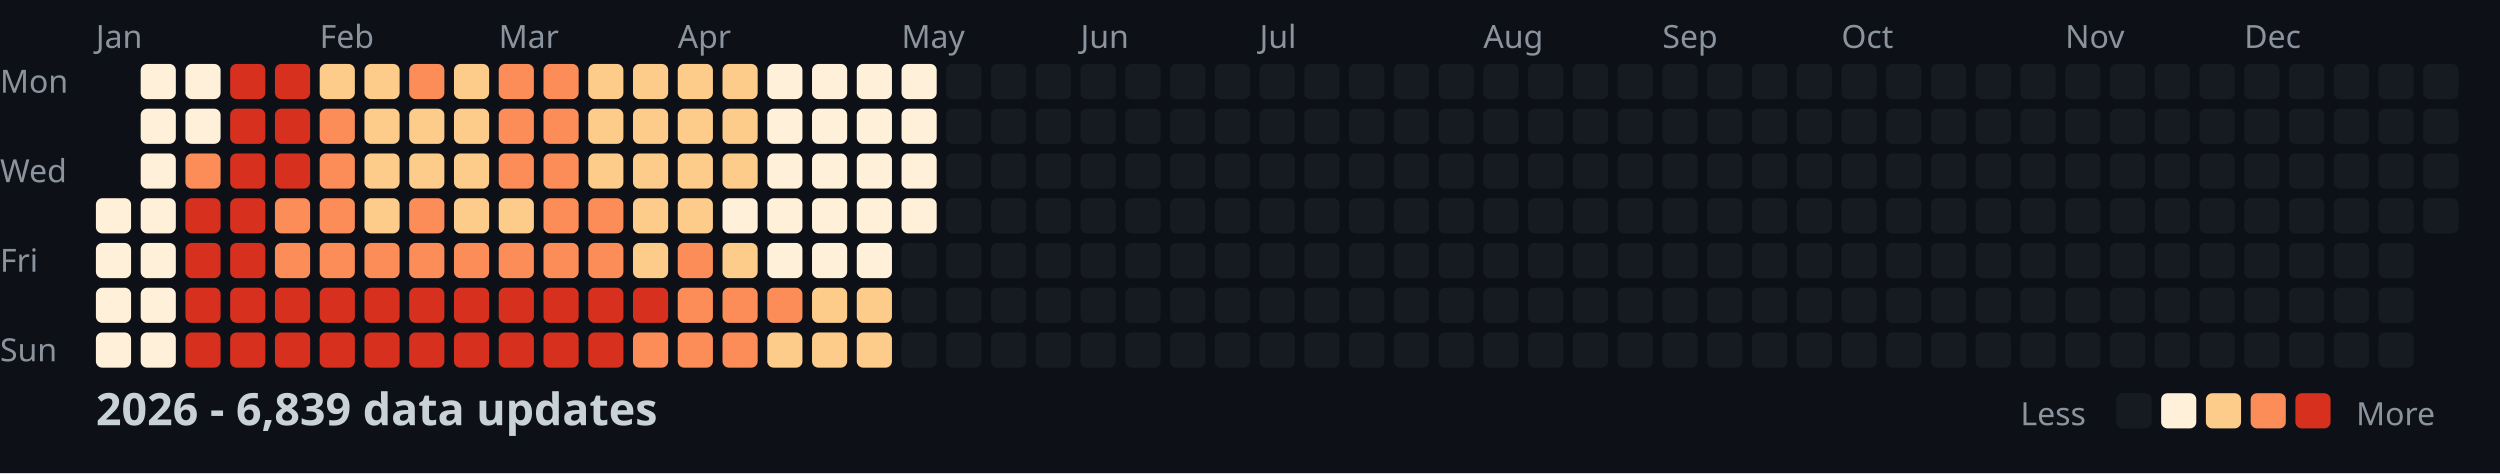
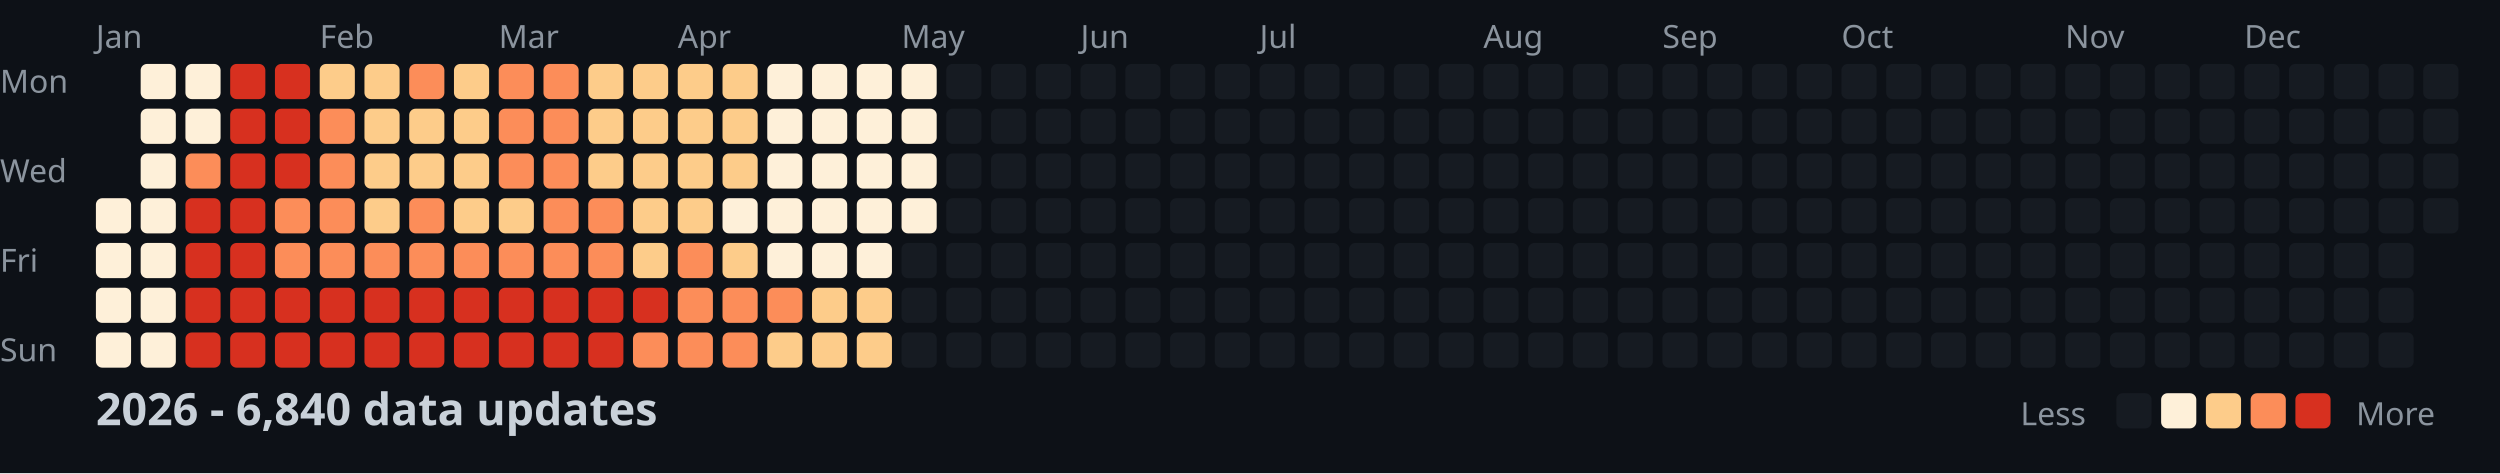
<svg xmlns="http://www.w3.org/2000/svg" width="782" height="148">
  <style>
    .month { font: 10px sans-serif; fill: #8b949e; }
    .day { font: 10px sans-serif; fill: #8b949e; }
    .title { font: bold 14px sans-serif; fill: #c9d1d9; }
    .legend { font: 10px sans-serif; fill: #8b949e; }
  </style>
  <rect width="100%" height="100%" fill="#0d1117" />
  <text x="0" y="29" class="day">Mon</text>
  <text x="0" y="57" class="day">Wed</text>
  <text x="0" y="85" class="day">Fri</text>
  <text x="0" y="113" class="day">Sun</text>
  <text x="30" y="15" class="month">Jan</text>
  <text x="100" y="15" class="month">Feb</text>
  <text x="156" y="15" class="month">Mar</text>
  <text x="212" y="15" class="month">Apr</text>
  <text x="282" y="15" class="month">May</text>
  <text x="338" y="15" class="month">Jun</text>
  <text x="394" y="15" class="month">Jul</text>
  <text x="464" y="15" class="month">Aug</text>
  <text x="520" y="15" class="month">Sep</text>
  <text x="576" y="15" class="month">Oct</text>
  <text x="646" y="15" class="month">Nov</text>
  <text x="702" y="15" class="month">Dec</text>
  <rect x="30" y="62" width="11" height="11" fill="#fef0d9" rx="2" />
  <rect x="30" y="76" width="11" height="11" fill="#fef0d9" rx="2" />
  <rect x="30" y="90" width="11" height="11" fill="#fef0d9" rx="2" />
  <rect x="30" y="104" width="11" height="11" fill="#fef0d9" rx="2" />
  <rect x="44" y="20" width="11" height="11" fill="#fef0d9" rx="2" />
  <rect x="44" y="34" width="11" height="11" fill="#fef0d9" rx="2" />
  <rect x="44" y="48" width="11" height="11" fill="#fef0d9" rx="2" />
  <rect x="44" y="62" width="11" height="11" fill="#fef0d9" rx="2" />
  <rect x="44" y="76" width="11" height="11" fill="#fef0d9" rx="2" />
  <rect x="44" y="90" width="11" height="11" fill="#fef0d9" rx="2" />
  <rect x="44" y="104" width="11" height="11" fill="#fef0d9" rx="2" />
  <rect x="58" y="20" width="11" height="11" fill="#fef0d9" rx="2" />
  <rect x="58" y="34" width="11" height="11" fill="#fef0d9" rx="2" />
  <rect x="58" y="48" width="11" height="11" fill="#fc8d59" rx="2" />
  <rect x="58" y="62" width="11" height="11" fill="#d7301f" rx="2" />
  <rect x="58" y="76" width="11" height="11" fill="#d7301f" rx="2" />
  <rect x="58" y="90" width="11" height="11" fill="#d7301f" rx="2" />
  <rect x="58" y="104" width="11" height="11" fill="#d7301f" rx="2" />
  <rect x="72" y="20" width="11" height="11" fill="#d7301f" rx="2" />
  <rect x="72" y="34" width="11" height="11" fill="#d7301f" rx="2" />
  <rect x="72" y="48" width="11" height="11" fill="#d7301f" rx="2" />
  <rect x="72" y="62" width="11" height="11" fill="#d7301f" rx="2" />
  <rect x="72" y="76" width="11" height="11" fill="#d7301f" rx="2" />
  <rect x="72" y="90" width="11" height="11" fill="#d7301f" rx="2" />
  <rect x="72" y="104" width="11" height="11" fill="#d7301f" rx="2" />
  <rect x="86" y="20" width="11" height="11" fill="#d7301f" rx="2" />
  <rect x="86" y="34" width="11" height="11" fill="#d7301f" rx="2" />
  <rect x="86" y="48" width="11" height="11" fill="#d7301f" rx="2" />
  <rect x="86" y="62" width="11" height="11" fill="#fc8d59" rx="2" />
  <rect x="86" y="76" width="11" height="11" fill="#fc8d59" rx="2" />
  <rect x="86" y="90" width="11" height="11" fill="#d7301f" rx="2" />
  <rect x="86" y="104" width="11" height="11" fill="#d7301f" rx="2" />
  <rect x="100" y="20" width="11" height="11" fill="#fdcc8a" rx="2" />
  <rect x="100" y="34" width="11" height="11" fill="#fc8d59" rx="2" />
  <rect x="100" y="48" width="11" height="11" fill="#fc8d59" rx="2" />
  <rect x="100" y="62" width="11" height="11" fill="#fc8d59" rx="2" />
  <rect x="100" y="76" width="11" height="11" fill="#fc8d59" rx="2" />
  <rect x="100" y="90" width="11" height="11" fill="#d7301f" rx="2" />
  <rect x="100" y="104" width="11" height="11" fill="#d7301f" rx="2" />
  <rect x="114" y="20" width="11" height="11" fill="#fdcc8a" rx="2" />
  <rect x="114" y="34" width="11" height="11" fill="#fdcc8a" rx="2" />
  <rect x="114" y="48" width="11" height="11" fill="#fdcc8a" rx="2" />
  <rect x="114" y="62" width="11" height="11" fill="#fdcc8a" rx="2" />
  <rect x="114" y="76" width="11" height="11" fill="#fc8d59" rx="2" />
  <rect x="114" y="90" width="11" height="11" fill="#d7301f" rx="2" />
  <rect x="114" y="104" width="11" height="11" fill="#d7301f" rx="2" />
  <rect x="128" y="20" width="11" height="11" fill="#fc8d59" rx="2" />
  <rect x="128" y="34" width="11" height="11" fill="#fdcc8a" rx="2" />
  <rect x="128" y="48" width="11" height="11" fill="#fdcc8a" rx="2" />
  <rect x="128" y="62" width="11" height="11" fill="#fc8d59" rx="2" />
  <rect x="128" y="76" width="11" height="11" fill="#fc8d59" rx="2" />
  <rect x="128" y="90" width="11" height="11" fill="#d7301f" rx="2" />
  <rect x="128" y="104" width="11" height="11" fill="#d7301f" rx="2" />
  <rect x="142" y="20" width="11" height="11" fill="#fdcc8a" rx="2" />
  <rect x="142" y="34" width="11" height="11" fill="#fdcc8a" rx="2" />
  <rect x="142" y="48" width="11" height="11" fill="#fdcc8a" rx="2" />
  <rect x="142" y="62" width="11" height="11" fill="#fdcc8a" rx="2" />
  <rect x="142" y="76" width="11" height="11" fill="#fc8d59" rx="2" />
  <rect x="142" y="90" width="11" height="11" fill="#d7301f" rx="2" />
  <rect x="142" y="104" width="11" height="11" fill="#d7301f" rx="2" />
  <rect x="156" y="20" width="11" height="11" fill="#fc8d59" rx="2" />
  <rect x="156" y="34" width="11" height="11" fill="#fc8d59" rx="2" />
  <rect x="156" y="48" width="11" height="11" fill="#fc8d59" rx="2" />
  <rect x="156" y="62" width="11" height="11" fill="#fdcc8a" rx="2" />
  <rect x="156" y="76" width="11" height="11" fill="#fc8d59" rx="2" />
  <rect x="156" y="90" width="11" height="11" fill="#d7301f" rx="2" />
  <rect x="156" y="104" width="11" height="11" fill="#d7301f" rx="2" />
  <rect x="170" y="20" width="11" height="11" fill="#fc8d59" rx="2" />
  <rect x="170" y="34" width="11" height="11" fill="#fc8d59" rx="2" />
  <rect x="170" y="48" width="11" height="11" fill="#fc8d59" rx="2" />
  <rect x="170" y="62" width="11" height="11" fill="#fc8d59" rx="2" />
  <rect x="170" y="76" width="11" height="11" fill="#fc8d59" rx="2" />
  <rect x="170" y="90" width="11" height="11" fill="#d7301f" rx="2" />
  <rect x="170" y="104" width="11" height="11" fill="#d7301f" rx="2" />
  <rect x="184" y="20" width="11" height="11" fill="#fdcc8a" rx="2" />
  <rect x="184" y="34" width="11" height="11" fill="#fdcc8a" rx="2" />
  <rect x="184" y="48" width="11" height="11" fill="#fdcc8a" rx="2" />
  <rect x="184" y="62" width="11" height="11" fill="#fc8d59" rx="2" />
  <rect x="184" y="76" width="11" height="11" fill="#fc8d59" rx="2" />
  <rect x="184" y="90" width="11" height="11" fill="#d7301f" rx="2" />
  <rect x="184" y="104" width="11" height="11" fill="#d7301f" rx="2" />
  <rect x="198" y="20" width="11" height="11" fill="#fdcc8a" rx="2" />
  <rect x="198" y="34" width="11" height="11" fill="#fdcc8a" rx="2" />
  <rect x="198" y="48" width="11" height="11" fill="#fdcc8a" rx="2" />
  <rect x="198" y="62" width="11" height="11" fill="#fdcc8a" rx="2" />
  <rect x="198" y="76" width="11" height="11" fill="#fdcc8a" rx="2" />
  <rect x="198" y="90" width="11" height="11" fill="#d7301f" rx="2" />
  <rect x="198" y="104" width="11" height="11" fill="#fc8d59" rx="2" />
  <rect x="212" y="20" width="11" height="11" fill="#fdcc8a" rx="2" />
  <rect x="212" y="34" width="11" height="11" fill="#fdcc8a" rx="2" />
  <rect x="212" y="48" width="11" height="11" fill="#fdcc8a" rx="2" />
  <rect x="212" y="62" width="11" height="11" fill="#fdcc8a" rx="2" />
  <rect x="212" y="76" width="11" height="11" fill="#fc8d59" rx="2" />
  <rect x="212" y="90" width="11" height="11" fill="#fc8d59" rx="2" />
  <rect x="212" y="104" width="11" height="11" fill="#fc8d59" rx="2" />
  <rect x="226" y="20" width="11" height="11" fill="#fdcc8a" rx="2" />
  <rect x="226" y="34" width="11" height="11" fill="#fdcc8a" rx="2" />
  <rect x="226" y="48" width="11" height="11" fill="#fdcc8a" rx="2" />
  <rect x="226" y="62" width="11" height="11" fill="#fef0d9" rx="2" />
  <rect x="226" y="76" width="11" height="11" fill="#fdcc8a" rx="2" />
  <rect x="226" y="90" width="11" height="11" fill="#fc8d59" rx="2" />
  <rect x="226" y="104" width="11" height="11" fill="#fc8d59" rx="2" />
  <rect x="240" y="20" width="11" height="11" fill="#fef0d9" rx="2" />
  <rect x="240" y="34" width="11" height="11" fill="#fef0d9" rx="2" />
  <rect x="240" y="48" width="11" height="11" fill="#fef0d9" rx="2" />
  <rect x="240" y="62" width="11" height="11" fill="#fef0d9" rx="2" />
  <rect x="240" y="76" width="11" height="11" fill="#fef0d9" rx="2" />
  <rect x="240" y="90" width="11" height="11" fill="#fc8d59" rx="2" />
  <rect x="240" y="104" width="11" height="11" fill="#fdcc8a" rx="2" />
  <rect x="254" y="20" width="11" height="11" fill="#fef0d9" rx="2" />
  <rect x="254" y="34" width="11" height="11" fill="#fef0d9" rx="2" />
  <rect x="254" y="48" width="11" height="11" fill="#fef0d9" rx="2" />
  <rect x="254" y="62" width="11" height="11" fill="#fef0d9" rx="2" />
  <rect x="254" y="76" width="11" height="11" fill="#fef0d9" rx="2" />
  <rect x="254" y="90" width="11" height="11" fill="#fdcc8a" rx="2" />
  <rect x="254" y="104" width="11" height="11" fill="#fdcc8a" rx="2" />
  <rect x="268" y="20" width="11" height="11" fill="#fef0d9" rx="2" />
  <rect x="268" y="34" width="11" height="11" fill="#fef0d9" rx="2" />
  <rect x="268" y="48" width="11" height="11" fill="#fef0d9" rx="2" />
  <rect x="268" y="62" width="11" height="11" fill="#fef0d9" rx="2" />
  <rect x="268" y="76" width="11" height="11" fill="#fef0d9" rx="2" />
  <rect x="268" y="90" width="11" height="11" fill="#fdcc8a" rx="2" />
  <rect x="268" y="104" width="11" height="11" fill="#fdcc8a" rx="2" />
  <rect x="282" y="20" width="11" height="11" fill="#fef0d9" rx="2" />
  <rect x="282" y="34" width="11" height="11" fill="#fef0d9" rx="2" />
  <rect x="282" y="48" width="11" height="11" fill="#fef0d9" rx="2" />
  <rect x="282" y="62" width="11" height="11" fill="#fef0d9" rx="2" />
  <rect x="282" y="76" width="11" height="11" fill="#161b22" rx="2" />
  <rect x="282" y="90" width="11" height="11" fill="#161b22" rx="2" />
  <rect x="282" y="104" width="11" height="11" fill="#161b22" rx="2" />
  <rect x="296" y="20" width="11" height="11" fill="#161b22" rx="2" />
  <rect x="296" y="34" width="11" height="11" fill="#161b22" rx="2" />
  <rect x="296" y="48" width="11" height="11" fill="#161b22" rx="2" />
  <rect x="296" y="62" width="11" height="11" fill="#161b22" rx="2" />
  <rect x="296" y="76" width="11" height="11" fill="#161b22" rx="2" />
  <rect x="296" y="90" width="11" height="11" fill="#161b22" rx="2" />
  <rect x="296" y="104" width="11" height="11" fill="#161b22" rx="2" />
  <rect x="310" y="20" width="11" height="11" fill="#161b22" rx="2" />
  <rect x="310" y="34" width="11" height="11" fill="#161b22" rx="2" />
  <rect x="310" y="48" width="11" height="11" fill="#161b22" rx="2" />
  <rect x="310" y="62" width="11" height="11" fill="#161b22" rx="2" />
  <rect x="310" y="76" width="11" height="11" fill="#161b22" rx="2" />
  <rect x="310" y="90" width="11" height="11" fill="#161b22" rx="2" />
  <rect x="310" y="104" width="11" height="11" fill="#161b22" rx="2" />
  <rect x="324" y="20" width="11" height="11" fill="#161b22" rx="2" />
  <rect x="324" y="34" width="11" height="11" fill="#161b22" rx="2" />
  <rect x="324" y="48" width="11" height="11" fill="#161b22" rx="2" />
  <rect x="324" y="62" width="11" height="11" fill="#161b22" rx="2" />
  <rect x="324" y="76" width="11" height="11" fill="#161b22" rx="2" />
  <rect x="324" y="90" width="11" height="11" fill="#161b22" rx="2" />
  <rect x="324" y="104" width="11" height="11" fill="#161b22" rx="2" />
  <rect x="338" y="20" width="11" height="11" fill="#161b22" rx="2" />
  <rect x="338" y="34" width="11" height="11" fill="#161b22" rx="2" />
  <rect x="338" y="48" width="11" height="11" fill="#161b22" rx="2" />
  <rect x="338" y="62" width="11" height="11" fill="#161b22" rx="2" />
  <rect x="338" y="76" width="11" height="11" fill="#161b22" rx="2" />
  <rect x="338" y="90" width="11" height="11" fill="#161b22" rx="2" />
  <rect x="338" y="104" width="11" height="11" fill="#161b22" rx="2" />
  <rect x="352" y="20" width="11" height="11" fill="#161b22" rx="2" />
  <rect x="352" y="34" width="11" height="11" fill="#161b22" rx="2" />
  <rect x="352" y="48" width="11" height="11" fill="#161b22" rx="2" />
  <rect x="352" y="62" width="11" height="11" fill="#161b22" rx="2" />
  <rect x="352" y="76" width="11" height="11" fill="#161b22" rx="2" />
  <rect x="352" y="90" width="11" height="11" fill="#161b22" rx="2" />
  <rect x="352" y="104" width="11" height="11" fill="#161b22" rx="2" />
  <rect x="366" y="20" width="11" height="11" fill="#161b22" rx="2" />
  <rect x="366" y="34" width="11" height="11" fill="#161b22" rx="2" />
  <rect x="366" y="48" width="11" height="11" fill="#161b22" rx="2" />
  <rect x="366" y="62" width="11" height="11" fill="#161b22" rx="2" />
  <rect x="366" y="76" width="11" height="11" fill="#161b22" rx="2" />
  <rect x="366" y="90" width="11" height="11" fill="#161b22" rx="2" />
  <rect x="366" y="104" width="11" height="11" fill="#161b22" rx="2" />
  <rect x="380" y="20" width="11" height="11" fill="#161b22" rx="2" />
  <rect x="380" y="34" width="11" height="11" fill="#161b22" rx="2" />
  <rect x="380" y="48" width="11" height="11" fill="#161b22" rx="2" />
  <rect x="380" y="62" width="11" height="11" fill="#161b22" rx="2" />
  <rect x="380" y="76" width="11" height="11" fill="#161b22" rx="2" />
  <rect x="380" y="90" width="11" height="11" fill="#161b22" rx="2" />
  <rect x="380" y="104" width="11" height="11" fill="#161b22" rx="2" />
  <rect x="394" y="20" width="11" height="11" fill="#161b22" rx="2" />
  <rect x="394" y="34" width="11" height="11" fill="#161b22" rx="2" />
  <rect x="394" y="48" width="11" height="11" fill="#161b22" rx="2" />
  <rect x="394" y="62" width="11" height="11" fill="#161b22" rx="2" />
  <rect x="394" y="76" width="11" height="11" fill="#161b22" rx="2" />
  <rect x="394" y="90" width="11" height="11" fill="#161b22" rx="2" />
  <rect x="394" y="104" width="11" height="11" fill="#161b22" rx="2" />
  <rect x="408" y="20" width="11" height="11" fill="#161b22" rx="2" />
  <rect x="408" y="34" width="11" height="11" fill="#161b22" rx="2" />
  <rect x="408" y="48" width="11" height="11" fill="#161b22" rx="2" />
  <rect x="408" y="62" width="11" height="11" fill="#161b22" rx="2" />
  <rect x="408" y="76" width="11" height="11" fill="#161b22" rx="2" />
  <rect x="408" y="90" width="11" height="11" fill="#161b22" rx="2" />
  <rect x="408" y="104" width="11" height="11" fill="#161b22" rx="2" />
  <rect x="422" y="20" width="11" height="11" fill="#161b22" rx="2" />
  <rect x="422" y="34" width="11" height="11" fill="#161b22" rx="2" />
  <rect x="422" y="48" width="11" height="11" fill="#161b22" rx="2" />
  <rect x="422" y="62" width="11" height="11" fill="#161b22" rx="2" />
  <rect x="422" y="76" width="11" height="11" fill="#161b22" rx="2" />
  <rect x="422" y="90" width="11" height="11" fill="#161b22" rx="2" />
  <rect x="422" y="104" width="11" height="11" fill="#161b22" rx="2" />
  <rect x="436" y="20" width="11" height="11" fill="#161b22" rx="2" />
  <rect x="436" y="34" width="11" height="11" fill="#161b22" rx="2" />
  <rect x="436" y="48" width="11" height="11" fill="#161b22" rx="2" />
  <rect x="436" y="62" width="11" height="11" fill="#161b22" rx="2" />
  <rect x="436" y="76" width="11" height="11" fill="#161b22" rx="2" />
  <rect x="436" y="90" width="11" height="11" fill="#161b22" rx="2" />
  <rect x="436" y="104" width="11" height="11" fill="#161b22" rx="2" />
  <rect x="450" y="20" width="11" height="11" fill="#161b22" rx="2" />
  <rect x="450" y="34" width="11" height="11" fill="#161b22" rx="2" />
  <rect x="450" y="48" width="11" height="11" fill="#161b22" rx="2" />
  <rect x="450" y="62" width="11" height="11" fill="#161b22" rx="2" />
  <rect x="450" y="76" width="11" height="11" fill="#161b22" rx="2" />
  <rect x="450" y="90" width="11" height="11" fill="#161b22" rx="2" />
  <rect x="450" y="104" width="11" height="11" fill="#161b22" rx="2" />
  <rect x="464" y="20" width="11" height="11" fill="#161b22" rx="2" />
  <rect x="464" y="34" width="11" height="11" fill="#161b22" rx="2" />
  <rect x="464" y="48" width="11" height="11" fill="#161b22" rx="2" />
  <rect x="464" y="62" width="11" height="11" fill="#161b22" rx="2" />
  <rect x="464" y="76" width="11" height="11" fill="#161b22" rx="2" />
  <rect x="464" y="90" width="11" height="11" fill="#161b22" rx="2" />
  <rect x="464" y="104" width="11" height="11" fill="#161b22" rx="2" />
  <rect x="478" y="20" width="11" height="11" fill="#161b22" rx="2" />
  <rect x="478" y="34" width="11" height="11" fill="#161b22" rx="2" />
  <rect x="478" y="48" width="11" height="11" fill="#161b22" rx="2" />
  <rect x="478" y="62" width="11" height="11" fill="#161b22" rx="2" />
  <rect x="478" y="76" width="11" height="11" fill="#161b22" rx="2" />
  <rect x="478" y="90" width="11" height="11" fill="#161b22" rx="2" />
  <rect x="478" y="104" width="11" height="11" fill="#161b22" rx="2" />
  <rect x="492" y="20" width="11" height="11" fill="#161b22" rx="2" />
  <rect x="492" y="34" width="11" height="11" fill="#161b22" rx="2" />
  <rect x="492" y="48" width="11" height="11" fill="#161b22" rx="2" />
  <rect x="492" y="62" width="11" height="11" fill="#161b22" rx="2" />
  <rect x="492" y="76" width="11" height="11" fill="#161b22" rx="2" />
  <rect x="492" y="90" width="11" height="11" fill="#161b22" rx="2" />
  <rect x="492" y="104" width="11" height="11" fill="#161b22" rx="2" />
  <rect x="506" y="20" width="11" height="11" fill="#161b22" rx="2" />
  <rect x="506" y="34" width="11" height="11" fill="#161b22" rx="2" />
  <rect x="506" y="48" width="11" height="11" fill="#161b22" rx="2" />
  <rect x="506" y="62" width="11" height="11" fill="#161b22" rx="2" />
  <rect x="506" y="76" width="11" height="11" fill="#161b22" rx="2" />
  <rect x="506" y="90" width="11" height="11" fill="#161b22" rx="2" />
  <rect x="506" y="104" width="11" height="11" fill="#161b22" rx="2" />
  <rect x="520" y="20" width="11" height="11" fill="#161b22" rx="2" />
  <rect x="520" y="34" width="11" height="11" fill="#161b22" rx="2" />
  <rect x="520" y="48" width="11" height="11" fill="#161b22" rx="2" />
  <rect x="520" y="62" width="11" height="11" fill="#161b22" rx="2" />
  <rect x="520" y="76" width="11" height="11" fill="#161b22" rx="2" />
  <rect x="520" y="90" width="11" height="11" fill="#161b22" rx="2" />
  <rect x="520" y="104" width="11" height="11" fill="#161b22" rx="2" />
  <rect x="534" y="20" width="11" height="11" fill="#161b22" rx="2" />
  <rect x="534" y="34" width="11" height="11" fill="#161b22" rx="2" />
  <rect x="534" y="48" width="11" height="11" fill="#161b22" rx="2" />
  <rect x="534" y="62" width="11" height="11" fill="#161b22" rx="2" />
  <rect x="534" y="76" width="11" height="11" fill="#161b22" rx="2" />
  <rect x="534" y="90" width="11" height="11" fill="#161b22" rx="2" />
  <rect x="534" y="104" width="11" height="11" fill="#161b22" rx="2" />
  <rect x="548" y="20" width="11" height="11" fill="#161b22" rx="2" />
  <rect x="548" y="34" width="11" height="11" fill="#161b22" rx="2" />
  <rect x="548" y="48" width="11" height="11" fill="#161b22" rx="2" />
  <rect x="548" y="62" width="11" height="11" fill="#161b22" rx="2" />
  <rect x="548" y="76" width="11" height="11" fill="#161b22" rx="2" />
  <rect x="548" y="90" width="11" height="11" fill="#161b22" rx="2" />
  <rect x="548" y="104" width="11" height="11" fill="#161b22" rx="2" />
  <rect x="562" y="20" width="11" height="11" fill="#161b22" rx="2" />
  <rect x="562" y="34" width="11" height="11" fill="#161b22" rx="2" />
  <rect x="562" y="48" width="11" height="11" fill="#161b22" rx="2" />
  <rect x="562" y="62" width="11" height="11" fill="#161b22" rx="2" />
  <rect x="562" y="76" width="11" height="11" fill="#161b22" rx="2" />
  <rect x="562" y="90" width="11" height="11" fill="#161b22" rx="2" />
  <rect x="562" y="104" width="11" height="11" fill="#161b22" rx="2" />
  <rect x="576" y="20" width="11" height="11" fill="#161b22" rx="2" />
  <rect x="576" y="34" width="11" height="11" fill="#161b22" rx="2" />
  <rect x="576" y="48" width="11" height="11" fill="#161b22" rx="2" />
  <rect x="576" y="62" width="11" height="11" fill="#161b22" rx="2" />
  <rect x="576" y="76" width="11" height="11" fill="#161b22" rx="2" />
  <rect x="576" y="90" width="11" height="11" fill="#161b22" rx="2" />
  <rect x="576" y="104" width="11" height="11" fill="#161b22" rx="2" />
  <rect x="590" y="20" width="11" height="11" fill="#161b22" rx="2" />
  <rect x="590" y="34" width="11" height="11" fill="#161b22" rx="2" />
  <rect x="590" y="48" width="11" height="11" fill="#161b22" rx="2" />
  <rect x="590" y="62" width="11" height="11" fill="#161b22" rx="2" />
  <rect x="590" y="76" width="11" height="11" fill="#161b22" rx="2" />
  <rect x="590" y="90" width="11" height="11" fill="#161b22" rx="2" />
  <rect x="590" y="104" width="11" height="11" fill="#161b22" rx="2" />
  <rect x="604" y="20" width="11" height="11" fill="#161b22" rx="2" />
  <rect x="604" y="34" width="11" height="11" fill="#161b22" rx="2" />
  <rect x="604" y="48" width="11" height="11" fill="#161b22" rx="2" />
  <rect x="604" y="62" width="11" height="11" fill="#161b22" rx="2" />
  <rect x="604" y="76" width="11" height="11" fill="#161b22" rx="2" />
  <rect x="604" y="90" width="11" height="11" fill="#161b22" rx="2" />
  <rect x="604" y="104" width="11" height="11" fill="#161b22" rx="2" />
  <rect x="618" y="20" width="11" height="11" fill="#161b22" rx="2" />
  <rect x="618" y="34" width="11" height="11" fill="#161b22" rx="2" />
  <rect x="618" y="48" width="11" height="11" fill="#161b22" rx="2" />
  <rect x="618" y="62" width="11" height="11" fill="#161b22" rx="2" />
  <rect x="618" y="76" width="11" height="11" fill="#161b22" rx="2" />
  <rect x="618" y="90" width="11" height="11" fill="#161b22" rx="2" />
  <rect x="618" y="104" width="11" height="11" fill="#161b22" rx="2" />
  <rect x="632" y="20" width="11" height="11" fill="#161b22" rx="2" />
  <rect x="632" y="34" width="11" height="11" fill="#161b22" rx="2" />
  <rect x="632" y="48" width="11" height="11" fill="#161b22" rx="2" />
  <rect x="632" y="62" width="11" height="11" fill="#161b22" rx="2" />
  <rect x="632" y="76" width="11" height="11" fill="#161b22" rx="2" />
  <rect x="632" y="90" width="11" height="11" fill="#161b22" rx="2" />
  <rect x="632" y="104" width="11" height="11" fill="#161b22" rx="2" />
  <rect x="646" y="20" width="11" height="11" fill="#161b22" rx="2" />
  <rect x="646" y="34" width="11" height="11" fill="#161b22" rx="2" />
  <rect x="646" y="48" width="11" height="11" fill="#161b22" rx="2" />
  <rect x="646" y="62" width="11" height="11" fill="#161b22" rx="2" />
  <rect x="646" y="76" width="11" height="11" fill="#161b22" rx="2" />
  <rect x="646" y="90" width="11" height="11" fill="#161b22" rx="2" />
  <rect x="646" y="104" width="11" height="11" fill="#161b22" rx="2" />
  <rect x="660" y="20" width="11" height="11" fill="#161b22" rx="2" />
  <rect x="660" y="34" width="11" height="11" fill="#161b22" rx="2" />
  <rect x="660" y="48" width="11" height="11" fill="#161b22" rx="2" />
  <rect x="660" y="62" width="11" height="11" fill="#161b22" rx="2" />
  <rect x="660" y="76" width="11" height="11" fill="#161b22" rx="2" />
  <rect x="660" y="90" width="11" height="11" fill="#161b22" rx="2" />
  <rect x="660" y="104" width="11" height="11" fill="#161b22" rx="2" />
  <rect x="674" y="20" width="11" height="11" fill="#161b22" rx="2" />
  <rect x="674" y="34" width="11" height="11" fill="#161b22" rx="2" />
  <rect x="674" y="48" width="11" height="11" fill="#161b22" rx="2" />
  <rect x="674" y="62" width="11" height="11" fill="#161b22" rx="2" />
  <rect x="674" y="76" width="11" height="11" fill="#161b22" rx="2" />
  <rect x="674" y="90" width="11" height="11" fill="#161b22" rx="2" />
  <rect x="674" y="104" width="11" height="11" fill="#161b22" rx="2" />
  <rect x="688" y="20" width="11" height="11" fill="#161b22" rx="2" />
  <rect x="688" y="34" width="11" height="11" fill="#161b22" rx="2" />
  <rect x="688" y="48" width="11" height="11" fill="#161b22" rx="2" />
  <rect x="688" y="62" width="11" height="11" fill="#161b22" rx="2" />
  <rect x="688" y="76" width="11" height="11" fill="#161b22" rx="2" />
  <rect x="688" y="90" width="11" height="11" fill="#161b22" rx="2" />
  <rect x="688" y="104" width="11" height="11" fill="#161b22" rx="2" />
  <rect x="702" y="20" width="11" height="11" fill="#161b22" rx="2" />
  <rect x="702" y="34" width="11" height="11" fill="#161b22" rx="2" />
  <rect x="702" y="48" width="11" height="11" fill="#161b22" rx="2" />
  <rect x="702" y="62" width="11" height="11" fill="#161b22" rx="2" />
  <rect x="702" y="76" width="11" height="11" fill="#161b22" rx="2" />
  <rect x="702" y="90" width="11" height="11" fill="#161b22" rx="2" />
  <rect x="702" y="104" width="11" height="11" fill="#161b22" rx="2" />
  <rect x="716" y="20" width="11" height="11" fill="#161b22" rx="2" />
  <rect x="716" y="34" width="11" height="11" fill="#161b22" rx="2" />
  <rect x="716" y="48" width="11" height="11" fill="#161b22" rx="2" />
  <rect x="716" y="62" width="11" height="11" fill="#161b22" rx="2" />
  <rect x="716" y="76" width="11" height="11" fill="#161b22" rx="2" />
  <rect x="716" y="90" width="11" height="11" fill="#161b22" rx="2" />
  <rect x="716" y="104" width="11" height="11" fill="#161b22" rx="2" />
  <rect x="730" y="20" width="11" height="11" fill="#161b22" rx="2" />
  <rect x="730" y="34" width="11" height="11" fill="#161b22" rx="2" />
  <rect x="730" y="48" width="11" height="11" fill="#161b22" rx="2" />
  <rect x="730" y="62" width="11" height="11" fill="#161b22" rx="2" />
  <rect x="730" y="76" width="11" height="11" fill="#161b22" rx="2" />
  <rect x="730" y="90" width="11" height="11" fill="#161b22" rx="2" />
  <rect x="730" y="104" width="11" height="11" fill="#161b22" rx="2" />
  <rect x="744" y="20" width="11" height="11" fill="#161b22" rx="2" />
  <rect x="744" y="34" width="11" height="11" fill="#161b22" rx="2" />
  <rect x="744" y="48" width="11" height="11" fill="#161b22" rx="2" />
  <rect x="744" y="62" width="11" height="11" fill="#161b22" rx="2" />
  <rect x="744" y="76" width="11" height="11" fill="#161b22" rx="2" />
  <rect x="744" y="90" width="11" height="11" fill="#161b22" rx="2" />
  <rect x="744" y="104" width="11" height="11" fill="#161b22" rx="2" />
  <rect x="758" y="20" width="11" height="11" fill="#161b22" rx="2" />
  <rect x="758" y="34" width="11" height="11" fill="#161b22" rx="2" />
  <rect x="758" y="48" width="11" height="11" fill="#161b22" rx="2" />
  <rect x="758" y="62" width="11" height="11" fill="#161b22" rx="2" />
-   <text x="30" y="133" class="title">2026 - 6,839 data updates</text>
+   <text x="30" y="133" class="title">2026 - 6,840 data updates</text>
  <text x="632" y="133" class="legend">Less</text>
  <rect x="662" y="123" width="11" height="11" fill="#161b22" rx="2" />
  <rect x="676" y="123" width="11" height="11" fill="#fef0d9" rx="2" />
  <rect x="690" y="123" width="11" height="11" fill="#fdcc8a" rx="2" />
  <rect x="704" y="123" width="11" height="11" fill="#fc8d59" rx="2" />
  <rect x="718" y="123" width="11" height="11" fill="#d7301f" rx="2" />
  <text x="737" y="133" class="legend">More</text>
</svg>
